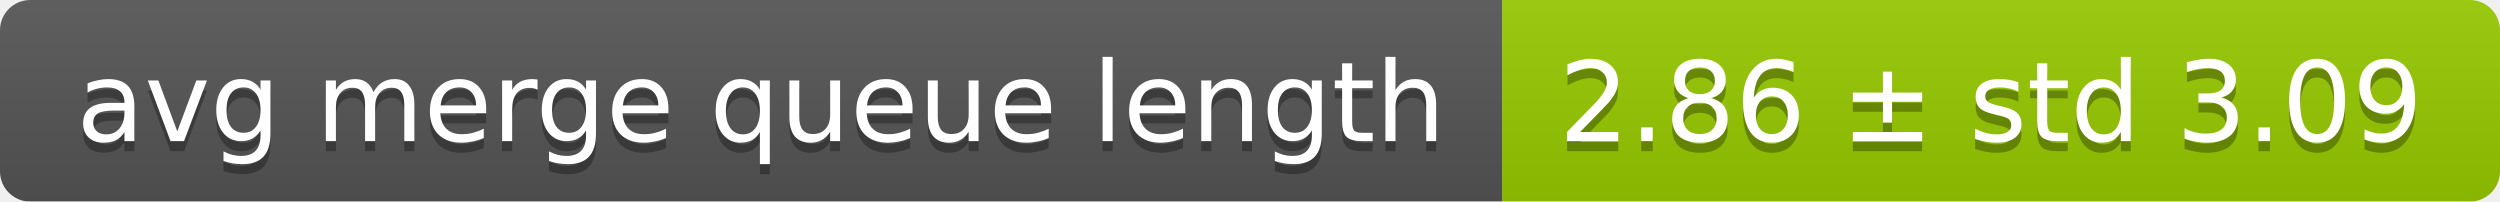
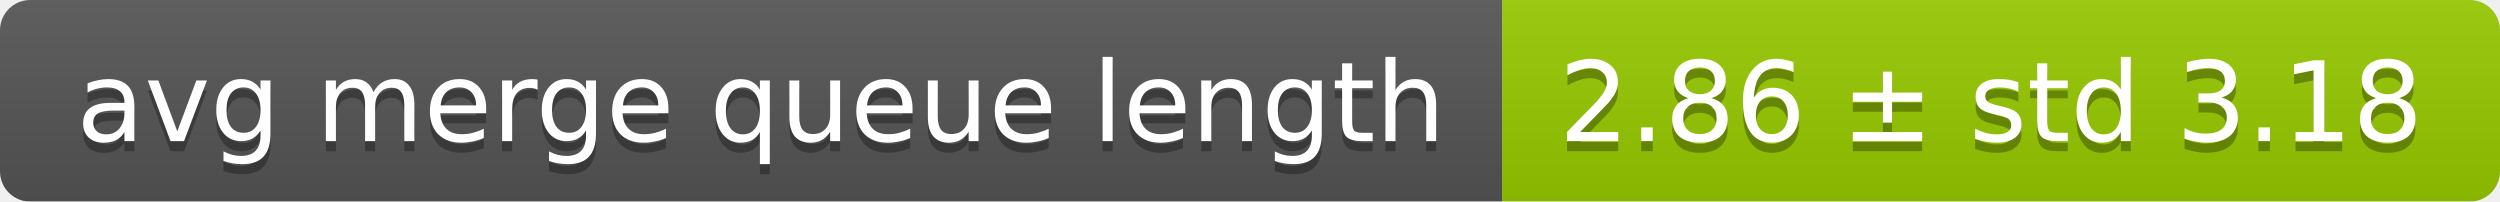
<svg xmlns="http://www.w3.org/2000/svg" width="248" height="20">
  <linearGradient id="smooth" x2="0" y2="100%">
    <stop offset="0" stop-color="#bbb" stop-opacity=".1" />
    <stop offset="1" stop-opacity=".1" />
  </linearGradient>
  <mask id="round">
    <rect width="248" height="20" rx="3" fill="#fff" />
  </mask>
  <g mask="url(#round)">
    <rect width="149" height="20" fill="#555" />
    <rect x="149" width="99" height="20" fill="#97ca00" />
    <rect width="248" height="20" fill="url(#smooth)" />
  </g>
  <g fill="#fff" text-anchor="middle" font-family="DejaVu Sans,Verdana,Geneva,sans-serif" font-size="11">
    <text x="75.5" y="15" fill="#010101" fill-opacity=".3">avg merge queue length</text>
    <text x="75.5" y="14">avg merge queue length</text>
-     <text x="197.5" y="15" fill="#010101" fill-opacity=".3">2.86 ± std 3.09</text>
-     <text x="197.5" y="14">2.86 ± std 3.09</text>
+     <text x="197.5" y="15" fill="#010101" fill-opacity=".3">2.86 ± std 3.18</text>
+     <text x="197.5" y="14">2.86 ± std 3.18</text>
  </g>
</svg>
